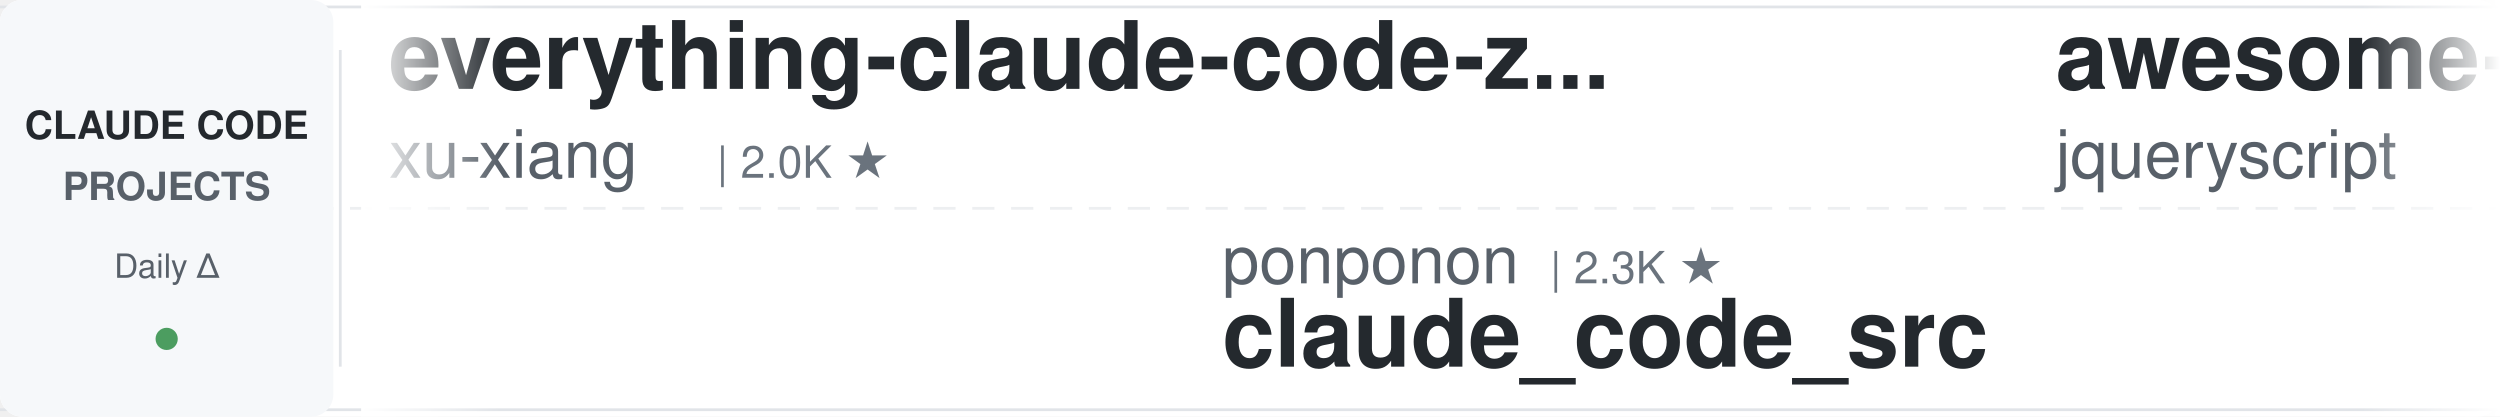
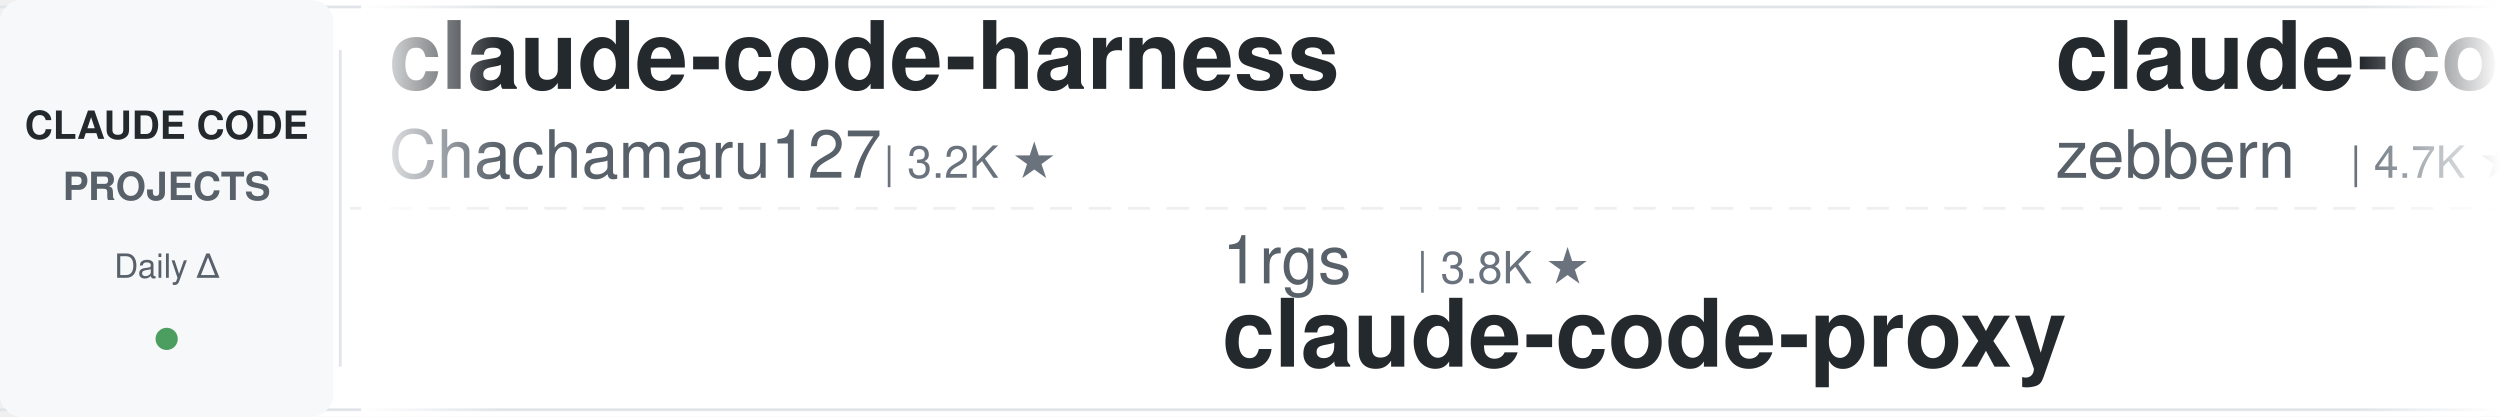
<svg xmlns="http://www.w3.org/2000/svg" width="900" height="150">
  <defs>
    <linearGradient id="leftFade" x1="0%" y1="0%" x2="100%" y2="0%">
      <stop offset="0%" style="stop-color:#ffffff;stop-opacity:1" />
      <stop offset="100%" style="stop-color:#ffffff;stop-opacity:0" />
    </linearGradient>
    <linearGradient id="rightFade" x1="0%" y1="0%" x2="100%" y2="0%">
      <stop offset="0%" style="stop-color:#ffffff;stop-opacity:0" />
      <stop offset="100%" style="stop-color:#ffffff;stop-opacity:1" />
    </linearGradient>
  </defs>
  <rect width="900" height="150" fill="#ffffff" rx="8" />
  <rect x="0" y="2" width="900" height="1" fill="#e1e4e8" />
  <rect x="0" y="147" width="900" height="1" fill="#e1e4e8" />
  <line x1="0" y1="75" x2="900" y2="75" stroke="#e1e4e8" stroke-width="1" stroke-dasharray="8 6" opacity="0.6" />
  <rect x="0" y="0" width="120" height="150" fill="#f6f8fa" rx="8" />
  <text x="60" y="50" font-family="-apple-system, BlinkMacSystemFont, 'Segoe UI', Helvetica, Arial, sans-serif" font-size="14" font-weight="600" fill="#24292e" text-anchor="middle">CLAUDE CODE</text>
  <text x="60" y="72" font-family="-apple-system, BlinkMacSystemFont, 'Segoe UI', Helvetica, Arial, sans-serif" font-size="14" font-weight="600" fill="#586069" text-anchor="middle">PROJECTS</text>
  <text x="60" y="100" font-family="-apple-system, BlinkMacSystemFont, 'Segoe UI', Helvetica, Arial, sans-serif" font-size="12" font-weight="500" fill="#586069" text-anchor="middle">Daily Δ</text>
  <circle cx="60" cy="122" r="4" fill="#22863a" opacity="0.8" />
  <rect x="122" y="18" width="1" height="114" fill="#e1e4e8" />
  <clipPath id="tickerClip">
    <rect x="130" y="0" width="770" height="150" />
  </clipPath>
  <g clip-path="url(#tickerClip)">
    <g id="tickerItems">
      <animateTransform attributeName="transform" attributeType="XML" type="translate" from="0 0" to="-3000 0" dur="54s" repeatCount="indefinite" />
      <g transform="translate(0, 0)">
-         <text x="140" y="32" font-family="-apple-system, BlinkMacSystemFont, 'Segoe UI', Helvetica, Arial, sans-serif" font-size="34" font-weight="600" fill="#24292e">everything-claude-code-z...</text>
-         <text x="140" y="64" font-family="-apple-system, BlinkMacSystemFont, 'Segoe UI', Helvetica, Arial, sans-serif" font-size="24" font-weight="400" fill="#586069">xu-xiang</text>
-         <text x="258" y="64" font-family="-apple-system, BlinkMacSystemFont, 'Segoe UI', Helvetica, Arial, sans-serif" font-size="16" font-weight="500" fill="#6a737d">| 2.0K ★</text>
+         <text x="140" y="32" font-family="-apple-system, BlinkMacSystemFont, 'Segoe UI', Helvetica, Arial, sans-serif" font-size="34" font-weight="600" fill="#24292e">claude-code-harness</text>
+         <text x="140" y="64" font-family="-apple-system, BlinkMacSystemFont, 'Segoe UI', Helvetica, Arial, sans-serif" font-size="24" font-weight="400" fill="#586069">Chachamaru127</text>
+         <text x="318" y="64" font-family="-apple-system, BlinkMacSystemFont, 'Segoe UI', Helvetica, Arial, sans-serif" font-size="16" font-weight="500" fill="#6a737d">| 3.2K ★</text>
      </g>
      <g transform="translate(300, 0)">
-         <text x="140" y="102" font-family="-apple-system, BlinkMacSystemFont, 'Segoe UI', Helvetica, Arial, sans-serif" font-size="24" font-weight="400" fill="#586069">ponponon</text>
-         <text x="258" y="102" font-family="-apple-system, BlinkMacSystemFont, 'Segoe UI', Helvetica, Arial, sans-serif" font-size="16" font-weight="500" fill="#6a737d">| 2.3K ★</text>
-         <text x="140" y="132" font-family="-apple-system, BlinkMacSystemFont, 'Segoe UI', Helvetica, Arial, sans-serif" font-size="34" font-weight="600" fill="#24292e">claude_code_src</text>
+         <text x="140" y="102" font-family="-apple-system, BlinkMacSystemFont, 'Segoe UI', Helvetica, Arial, sans-serif" font-size="24" font-weight="400" fill="#586069">1rgs</text>
+         <text x="210" y="102" font-family="-apple-system, BlinkMacSystemFont, 'Segoe UI', Helvetica, Arial, sans-serif" font-size="16" font-weight="500" fill="#6a737d">| 3.8K ★</text>
+         <text x="140" y="132" font-family="-apple-system, BlinkMacSystemFont, 'Segoe UI', Helvetica, Arial, sans-serif" font-size="34" font-weight="600" fill="#24292e">claude-code-proxy</text>
      </g>
      <g transform="translate(600, 0)">
-         <text x="140" y="32" font-family="-apple-system, BlinkMacSystemFont, 'Segoe UI', Helvetica, Arial, sans-serif" font-size="34" font-weight="600" fill="#24292e">awesome-claude-code</text>
-         <text x="140" y="64" font-family="-apple-system, BlinkMacSystemFont, 'Segoe UI', Helvetica, Arial, sans-serif" font-size="24" font-weight="400" fill="#586069">jqueryscript</text>
-         <text x="306" y="64" font-family="-apple-system, BlinkMacSystemFont, 'Segoe UI', Helvetica, Arial, sans-serif" font-size="16" font-weight="500" fill="#6a737d">| 524 ★</text>
+         <text x="140" y="32" font-family="-apple-system, BlinkMacSystemFont, 'Segoe UI', Helvetica, Arial, sans-serif" font-size="34" font-weight="600" fill="#24292e">claude-code-guide</text>
+         <text x="140" y="64" font-family="-apple-system, BlinkMacSystemFont, 'Segoe UI', Helvetica, Arial, sans-serif" font-size="24" font-weight="400" fill="#586069">zebbern</text>
+         <text x="246" y="64" font-family="-apple-system, BlinkMacSystemFont, 'Segoe UI', Helvetica, Arial, sans-serif" font-size="16" font-weight="500" fill="#6a737d">| 4.7K ★</text>
      </g>
      <g transform="translate(900, 0)">
-         <text x="140" y="102" font-family="-apple-system, BlinkMacSystemFont, 'Segoe UI', Helvetica, Arial, sans-serif" font-size="24" font-weight="400" fill="#586069">Alishahryar1</text>
-         <text x="306" y="102" font-family="-apple-system, BlinkMacSystemFont, 'Segoe UI', Helvetica, Arial, sans-serif" font-size="16" font-weight="500" fill="#6a737d">| 56.9K ★</text>
-         <text x="140" y="132" font-family="-apple-system, BlinkMacSystemFont, 'Segoe UI', Helvetica, Arial, sans-serif" font-size="34" font-weight="600" fill="#24292e">free-claude-code</text>
+         <text x="140" y="102" font-family="-apple-system, BlinkMacSystemFont, 'Segoe UI', Helvetica, Arial, sans-serif" font-size="24" font-weight="400" fill="#586069">feiskyer</text>
+         <text x="258" y="102" font-family="-apple-system, BlinkMacSystemFont, 'Segoe UI', Helvetica, Arial, sans-serif" font-size="16" font-weight="500" fill="#6a737d">| 1.7K ★</text>
+         <text x="140" y="132" font-family="-apple-system, BlinkMacSystemFont, 'Segoe UI', Helvetica, Arial, sans-serif" font-size="34" font-weight="600" fill="#24292e">claude-code-settings</text>
      </g>
      <g transform="translate(1200, 0)">
-         <text x="140" y="32" font-family="-apple-system, BlinkMacSystemFont, 'Segoe UI', Helvetica, Arial, sans-serif" font-size="34" font-weight="600" fill="#24292e">Auto-claude-code-researc...</text>
-         <text x="140" y="64" font-family="-apple-system, BlinkMacSystemFont, 'Segoe UI', Helvetica, Arial, sans-serif" font-size="24" font-weight="400" fill="#586069">wanshuiyin</text>
-         <text x="282" y="64" font-family="-apple-system, BlinkMacSystemFont, 'Segoe UI', Helvetica, Arial, sans-serif" font-size="16" font-weight="500" fill="#6a737d">| 17.1K ★</text>
+         <text x="140" y="32" font-family="-apple-system, BlinkMacSystemFont, 'Segoe UI', Helvetica, Arial, sans-serif" font-size="34" font-weight="600" fill="#24292e">free-claude-code</text>
+         <text x="140" y="64" font-family="-apple-system, BlinkMacSystemFont, 'Segoe UI', Helvetica, Arial, sans-serif" font-size="24" font-weight="400" fill="#586069">Alishahryar1</text>
+         <text x="306" y="64" font-family="-apple-system, BlinkMacSystemFont, 'Segoe UI', Helvetica, Arial, sans-serif" font-size="16" font-weight="500" fill="#6a737d">| 56.9K ★</text>
      </g>
      <g transform="translate(1500, 0)">
-         <text x="140" y="102" font-family="-apple-system, BlinkMacSystemFont, 'Segoe UI', Helvetica, Arial, sans-serif" font-size="24" font-weight="400" fill="#586069">fuergaosi233</text>
-         <text x="306" y="102" font-family="-apple-system, BlinkMacSystemFont, 'Segoe UI', Helvetica, Arial, sans-serif" font-size="16" font-weight="500" fill="#6a737d">| 2.8K ★</text>
+         <text x="140" y="102" font-family="-apple-system, BlinkMacSystemFont, 'Segoe UI', Helvetica, Arial, sans-serif" font-size="24" font-weight="400" fill="#586069">darcyegb</text>
+         <text x="258" y="102" font-family="-apple-system, BlinkMacSystemFont, 'Segoe UI', Helvetica, Arial, sans-serif" font-size="16" font-weight="500" fill="#6a737d">| 772 ★</text>
+         <text x="140" y="132" font-family="-apple-system, BlinkMacSystemFont, 'Segoe UI', Helvetica, Arial, sans-serif" font-size="34" font-weight="600" fill="#24292e">ClaudeCodeAgents</text>
+       </g>
+       <g transform="translate(1800, 0)">
+         <text x="140" y="32" font-family="-apple-system, BlinkMacSystemFont, 'Segoe UI', Helvetica, Arial, sans-serif" font-size="34" font-weight="600" fill="#24292e">claude-code-tudou</text>
+         <text x="140" y="64" font-family="-apple-system, BlinkMacSystemFont, 'Segoe UI', Helvetica, Arial, sans-serif" font-size="24" font-weight="400" fill="#586069">AICoderTudou</text>
+         <text x="306" y="64" font-family="-apple-system, BlinkMacSystemFont, 'Segoe UI', Helvetica, Arial, sans-serif" font-size="16" font-weight="500" fill="#6a737d">| 493 ★</text>
+       </g>
+       <g transform="translate(2100, 0)">
+         <text x="140" y="102" font-family="-apple-system, BlinkMacSystemFont, 'Segoe UI', Helvetica, Arial, sans-serif" font-size="24" font-weight="400" fill="#586069">anthropics</text>
+         <text x="282" y="102" font-family="-apple-system, BlinkMacSystemFont, 'Segoe UI', Helvetica, Arial, sans-serif" font-size="16" font-weight="500" fill="#6a737d">| 6.3K ★</text>
+         <text x="140" y="132" font-family="-apple-system, BlinkMacSystemFont, 'Segoe UI', Helvetica, Arial, sans-serif" font-size="34" font-weight="600" fill="#24292e">claude-code-security-rev...</text>
+       </g>
+       <g transform="translate(2400, 0)">
+         <text x="140" y="32" font-family="-apple-system, BlinkMacSystemFont, 'Segoe UI', Helvetica, Arial, sans-serif" font-size="34" font-weight="600" fill="#24292e">Claude-Code-Source-Study</text>
+         <text x="140" y="64" font-family="-apple-system, BlinkMacSystemFont, 'Segoe UI', Helvetica, Arial, sans-serif" font-size="24" font-weight="400" fill="#586069">luyao618</text>
+         <text x="258" y="64" font-family="-apple-system, BlinkMacSystemFont, 'Segoe UI', Helvetica, Arial, sans-serif" font-size="16" font-weight="500" fill="#6a737d">| 1.7K ★</text>
+       </g>
+       <g transform="translate(2700, 0)">
+         <text x="140" y="102" font-family="-apple-system, BlinkMacSystemFont, 'Segoe UI', Helvetica, Arial, sans-serif" font-size="24" font-weight="400" fill="#586069">JrCx7scC</text>
+         <text x="258" y="102" font-family="-apple-system, BlinkMacSystemFont, 'Segoe UI', Helvetica, Arial, sans-serif" font-size="16" font-weight="500" fill="#6a737d">| 375 ★</text>
+         <text x="140" y="132" font-family="-apple-system, BlinkMacSystemFont, 'Segoe UI', Helvetica, Arial, sans-serif" font-size="34" font-weight="600" fill="#24292e">claude-code-source</text>
+       </g>
+       <g transform="translate(3000, 0)">
+         <text x="140" y="32" font-family="-apple-system, BlinkMacSystemFont, 'Segoe UI', Helvetica, Arial, sans-serif" font-size="34" font-weight="600" fill="#24292e">claude-code-harness</text>
+         <text x="140" y="64" font-family="-apple-system, BlinkMacSystemFont, 'Segoe UI', Helvetica, Arial, sans-serif" font-size="24" font-weight="400" fill="#586069">Chachamaru127</text>
+         <text x="318" y="64" font-family="-apple-system, BlinkMacSystemFont, 'Segoe UI', Helvetica, Arial, sans-serif" font-size="16" font-weight="500" fill="#6a737d">| 3.2K ★</text>
+       </g>
+       <g transform="translate(3300, 0)">
+         <text x="140" y="102" font-family="-apple-system, BlinkMacSystemFont, 'Segoe UI', Helvetica, Arial, sans-serif" font-size="24" font-weight="400" fill="#586069">1rgs</text>
+         <text x="210" y="102" font-family="-apple-system, BlinkMacSystemFont, 'Segoe UI', Helvetica, Arial, sans-serif" font-size="16" font-weight="500" fill="#6a737d">| 3.8K ★</text>
        <text x="140" y="132" font-family="-apple-system, BlinkMacSystemFont, 'Segoe UI', Helvetica, Arial, sans-serif" font-size="34" font-weight="600" fill="#24292e">claude-code-proxy</text>
      </g>
-       <g transform="translate(1800, 0)">
-         <text x="140" y="32" font-family="-apple-system, BlinkMacSystemFont, 'Segoe UI', Helvetica, Arial, sans-serif" font-size="34" font-weight="600" fill="#24292e">claude-code-showcase</text>
-         <text x="140" y="64" font-family="-apple-system, BlinkMacSystemFont, 'Segoe UI', Helvetica, Arial, sans-serif" font-size="24" font-weight="400" fill="#586069">ChrisWiles</text>
-         <text x="282" y="64" font-family="-apple-system, BlinkMacSystemFont, 'Segoe UI', Helvetica, Arial, sans-serif" font-size="16" font-weight="500" fill="#6a737d">| 6.1K ★</text>
-       </g>
-       <g transform="translate(2100, 0)">
-         <text x="140" y="102" font-family="-apple-system, BlinkMacSystemFont, 'Segoe UI', Helvetica, Arial, sans-serif" font-size="24" font-weight="400" fill="#586069">musistudio</text>
-         <text x="282" y="102" font-family="-apple-system, BlinkMacSystemFont, 'Segoe UI', Helvetica, Arial, sans-serif" font-size="16" font-weight="500" fill="#6a737d">| 37.6K ★</text>
-         <text x="140" y="132" font-family="-apple-system, BlinkMacSystemFont, 'Segoe UI', Helvetica, Arial, sans-serif" font-size="34" font-weight="600" fill="#24292e">claude-code-router</text>
-       </g>
-       <g transform="translate(2400, 0)">
-         <text x="140" y="32" font-family="-apple-system, BlinkMacSystemFont, 'Segoe UI', Helvetica, Arial, sans-serif" font-size="34" font-weight="600" fill="#24292e">ralph-claude-code</text>
-         <text x="140" y="64" font-family="-apple-system, BlinkMacSystemFont, 'Segoe UI', Helvetica, Arial, sans-serif" font-size="24" font-weight="400" fill="#586069">frankbria</text>
-         <text x="270" y="64" font-family="-apple-system, BlinkMacSystemFont, 'Segoe UI', Helvetica, Arial, sans-serif" font-size="16" font-weight="500" fill="#6a737d">| 9.7K ★</text>
-       </g>
-       <g transform="translate(2700, 0)">
-         <text x="140" y="102" font-family="-apple-system, BlinkMacSystemFont, 'Segoe UI', Helvetica, Arial, sans-serif" font-size="24" font-weight="400" fill="#586069">disler</text>
-         <text x="234" y="102" font-family="-apple-system, BlinkMacSystemFont, 'Segoe UI', Helvetica, Arial, sans-serif" font-size="16" font-weight="500" fill="#6a737d">| 3.9K ★</text>
-         <text x="140" y="132" font-family="-apple-system, BlinkMacSystemFont, 'Segoe UI', Helvetica, Arial, sans-serif" font-size="34" font-weight="600" fill="#24292e">claude-code-hooks-master...</text>
-       </g>
-       <g transform="translate(3000, 0)">
-         <text x="140" y="32" font-family="-apple-system, BlinkMacSystemFont, 'Segoe UI', Helvetica, Arial, sans-serif" font-size="34" font-weight="600" fill="#24292e">everything-claude-code-z...</text>
-         <text x="140" y="64" font-family="-apple-system, BlinkMacSystemFont, 'Segoe UI', Helvetica, Arial, sans-serif" font-size="24" font-weight="400" fill="#586069">xu-xiang</text>
-         <text x="258" y="64" font-family="-apple-system, BlinkMacSystemFont, 'Segoe UI', Helvetica, Arial, sans-serif" font-size="16" font-weight="500" fill="#6a737d">| 2.0K ★</text>
-       </g>
-       <g transform="translate(3300, 0)">
-         <text x="140" y="102" font-family="-apple-system, BlinkMacSystemFont, 'Segoe UI', Helvetica, Arial, sans-serif" font-size="24" font-weight="400" fill="#586069">ponponon</text>
-         <text x="258" y="102" font-family="-apple-system, BlinkMacSystemFont, 'Segoe UI', Helvetica, Arial, sans-serif" font-size="16" font-weight="500" fill="#6a737d">| 2.3K ★</text>
-         <text x="140" y="132" font-family="-apple-system, BlinkMacSystemFont, 'Segoe UI', Helvetica, Arial, sans-serif" font-size="34" font-weight="600" fill="#24292e">claude_code_src</text>
-       </g>
      <g transform="translate(3600, 0)">
-         <text x="140" y="32" font-family="-apple-system, BlinkMacSystemFont, 'Segoe UI', Helvetica, Arial, sans-serif" font-size="34" font-weight="600" fill="#24292e">awesome-claude-code</text>
-         <text x="140" y="64" font-family="-apple-system, BlinkMacSystemFont, 'Segoe UI', Helvetica, Arial, sans-serif" font-size="24" font-weight="400" fill="#586069">jqueryscript</text>
-         <text x="306" y="64" font-family="-apple-system, BlinkMacSystemFont, 'Segoe UI', Helvetica, Arial, sans-serif" font-size="16" font-weight="500" fill="#6a737d">| 524 ★</text>
+         <text x="140" y="32" font-family="-apple-system, BlinkMacSystemFont, 'Segoe UI', Helvetica, Arial, sans-serif" font-size="34" font-weight="600" fill="#24292e">claude-code-guide</text>
+         <text x="140" y="64" font-family="-apple-system, BlinkMacSystemFont, 'Segoe UI', Helvetica, Arial, sans-serif" font-size="24" font-weight="400" fill="#586069">zebbern</text>
+         <text x="246" y="64" font-family="-apple-system, BlinkMacSystemFont, 'Segoe UI', Helvetica, Arial, sans-serif" font-size="16" font-weight="500" fill="#6a737d">| 4.7K ★</text>
      </g>
      <g transform="translate(3900, 0)">
-         <text x="140" y="102" font-family="-apple-system, BlinkMacSystemFont, 'Segoe UI', Helvetica, Arial, sans-serif" font-size="24" font-weight="400" fill="#586069">Alishahryar1</text>
-         <text x="306" y="102" font-family="-apple-system, BlinkMacSystemFont, 'Segoe UI', Helvetica, Arial, sans-serif" font-size="16" font-weight="500" fill="#6a737d">| 56.9K ★</text>
-         <text x="140" y="132" font-family="-apple-system, BlinkMacSystemFont, 'Segoe UI', Helvetica, Arial, sans-serif" font-size="34" font-weight="600" fill="#24292e">free-claude-code</text>
+         <text x="140" y="102" font-family="-apple-system, BlinkMacSystemFont, 'Segoe UI', Helvetica, Arial, sans-serif" font-size="24" font-weight="400" fill="#586069">feiskyer</text>
+         <text x="258" y="102" font-family="-apple-system, BlinkMacSystemFont, 'Segoe UI', Helvetica, Arial, sans-serif" font-size="16" font-weight="500" fill="#6a737d">| 1.7K ★</text>
+         <text x="140" y="132" font-family="-apple-system, BlinkMacSystemFont, 'Segoe UI', Helvetica, Arial, sans-serif" font-size="34" font-weight="600" fill="#24292e">claude-code-settings</text>
      </g>
    </g>
  </g>
  <rect x="130" y="0" width="50" height="150" fill="url(#leftFade)" />
  <rect x="850" y="0" width="50" height="150" fill="url(#rightFade)" />
</svg>
